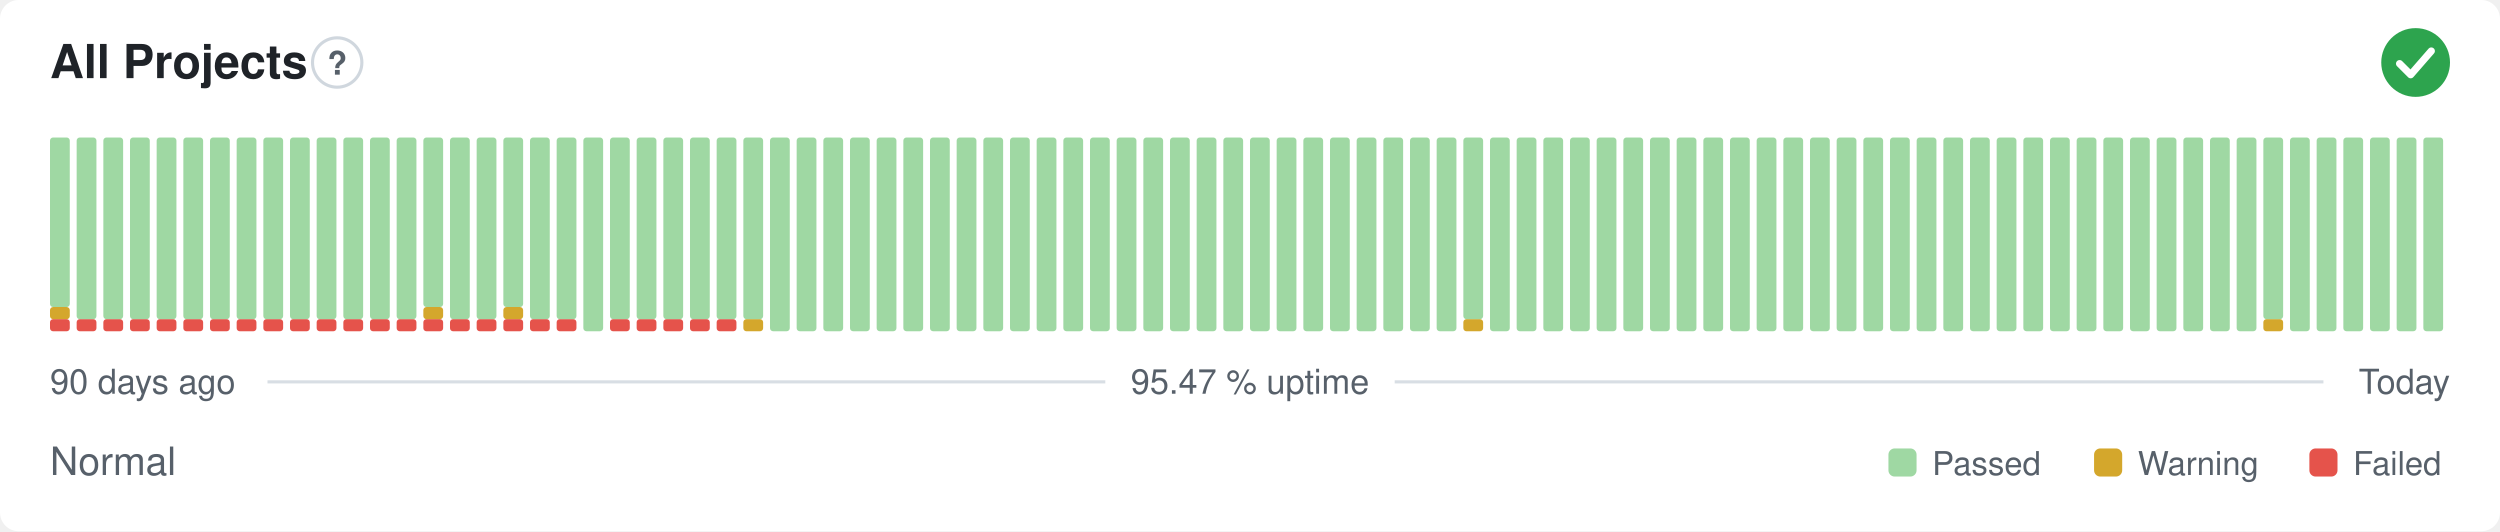
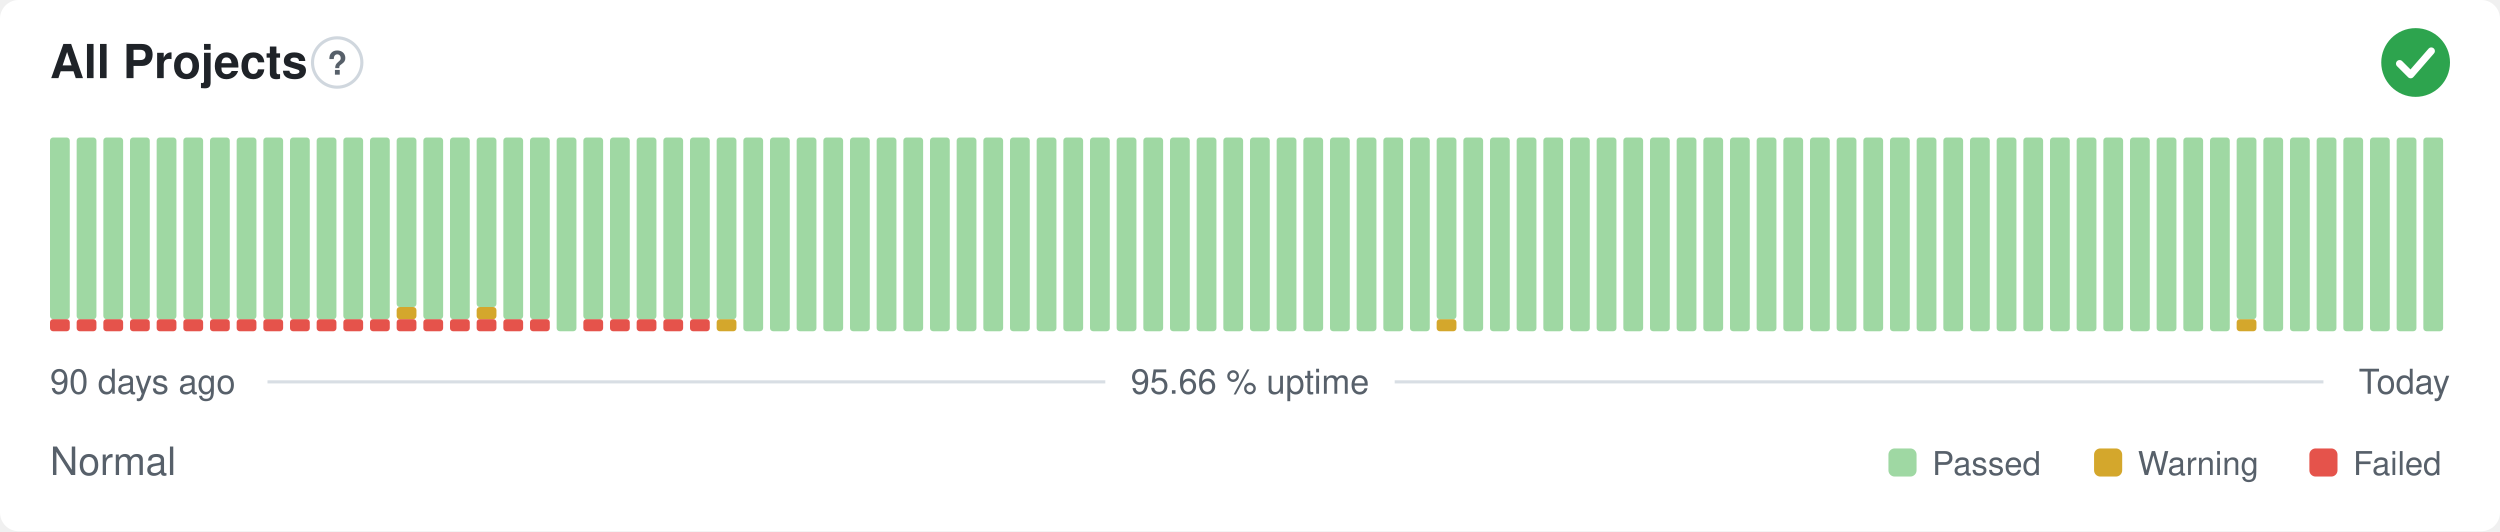
- <svg xmlns="http://www.w3.org/2000/svg" width="800" height="170" viewBox="0 0 800 170" role="img" aria-label="All Projects: Normal, 95.47 % uptime over the last 90 days" font-family="-apple-system,BlinkMacSystemFont,'Segoe UI',Helvetica,Arial,sans-serif">
+ <svg xmlns="http://www.w3.org/2000/svg" width="800" height="170" viewBox="0 0 800 170" role="img" aria-label="All Projects: Normal, 95.66 % uptime over the last 90 days" font-family="-apple-system,BlinkMacSystemFont,'Segoe UI',Helvetica,Arial,sans-serif">
  <style>
    @media (prefers-color-scheme: dark) {
      .bg { fill: #0d1117 }
      .title { fill: #e6edf3 }
      .muted { fill: #8b949e }
      .hint { stroke: #30363d }
      .rule { stroke: #30363d }
      .nodata { fill: #21262d }
    }
  </style>
  <rect class="bg" width="800" height="170" rx="6" fill="#ffffff" />
  <text class="title" x="16" y="25" font-size="15" font-weight="600" fill="#1f2328">All Projects</text>
  <circle class="hint" cx="107.9" cy="20" r="7.9" fill="none" stroke="#d0d7de" stroke-width="1" />
  <text class="muted" x="107.9" y="23.9" text-anchor="middle" font-size="10.4" font-weight="700" fill="#57606a">?</text>
  <circle cx="773" cy="20" r="11" fill="#2da44e" />
  <path d="M767.87 20.37l3.54 3.54 6.60 -7.58" fill="none" stroke="#fff" stroke-width="2.31" stroke-linecap="round" stroke-linejoin="round" />
  <rect x="16.00" y="102.13" width="6.33" height="3.88" rx="1" fill="#e5534b" />
-   <rect x="16.00" y="98.25" width="6.33" height="3.88" rx="1" fill="#d4a72c" />
-   <rect x="16.00" y="44.00" width="6.33" height="54.25" rx="1" fill="#9fd8a3" />
+   <rect x="16.00" y="44.00" width="6.33" height="58.13" rx="1" fill="#9fd8a3" />
  <rect x="24.53" y="102.13" width="6.33" height="3.88" rx="1" fill="#e5534b" />
  <rect x="24.53" y="44.00" width="6.33" height="58.13" rx="1" fill="#9fd8a3" />
  <rect x="33.07" y="102.13" width="6.33" height="3.88" rx="1" fill="#e5534b" />
  <rect x="33.07" y="44.00" width="6.33" height="58.13" rx="1" fill="#9fd8a3" />
  <rect x="41.60" y="102.13" width="6.33" height="3.88" rx="1" fill="#e5534b" />
  <rect x="41.60" y="44.00" width="6.33" height="58.13" rx="1" fill="#9fd8a3" />
  <rect x="50.13" y="102.13" width="6.33" height="3.88" rx="1" fill="#e5534b" />
  <rect x="50.13" y="44.00" width="6.33" height="58.13" rx="1" fill="#9fd8a3" />
  <rect x="58.67" y="102.13" width="6.33" height="3.88" rx="1" fill="#e5534b" />
  <rect x="58.67" y="44.00" width="6.33" height="58.13" rx="1" fill="#9fd8a3" />
  <rect x="67.20" y="102.13" width="6.33" height="3.88" rx="1" fill="#e5534b" />
  <rect x="67.20" y="44.00" width="6.33" height="58.13" rx="1" fill="#9fd8a3" />
  <rect x="75.73" y="102.13" width="6.33" height="3.88" rx="1" fill="#e5534b" />
  <rect x="75.73" y="44.00" width="6.33" height="58.13" rx="1" fill="#9fd8a3" />
  <rect x="84.27" y="102.13" width="6.33" height="3.88" rx="1" fill="#e5534b" />
  <rect x="84.27" y="44.00" width="6.33" height="58.13" rx="1" fill="#9fd8a3" />
  <rect x="92.80" y="102.13" width="6.33" height="3.88" rx="1" fill="#e5534b" />
  <rect x="92.80" y="44.00" width="6.33" height="58.13" rx="1" fill="#9fd8a3" />
  <rect x="101.33" y="102.13" width="6.33" height="3.88" rx="1" fill="#e5534b" />
  <rect x="101.33" y="44.00" width="6.33" height="58.13" rx="1" fill="#9fd8a3" />
  <rect x="109.87" y="102.13" width="6.33" height="3.88" rx="1" fill="#e5534b" />
  <rect x="109.87" y="44.00" width="6.33" height="58.13" rx="1" fill="#9fd8a3" />
  <rect x="118.40" y="102.13" width="6.33" height="3.88" rx="1" fill="#e5534b" />
  <rect x="118.40" y="44.00" width="6.33" height="58.13" rx="1" fill="#9fd8a3" />
  <rect x="126.93" y="102.13" width="6.33" height="3.88" rx="1" fill="#e5534b" />
-   <rect x="126.93" y="44.00" width="6.33" height="58.13" rx="1" fill="#9fd8a3" />
+   <rect x="126.93" y="98.25" width="6.33" height="3.88" rx="1" fill="#d4a72c" />
+   <rect x="126.93" y="44.00" width="6.33" height="54.25" rx="1" fill="#9fd8a3" />
  <rect x="135.47" y="102.13" width="6.33" height="3.88" rx="1" fill="#e5534b" />
-   <rect x="135.47" y="98.25" width="6.33" height="3.88" rx="1" fill="#d4a72c" />
-   <rect x="135.47" y="44.00" width="6.33" height="54.25" rx="1" fill="#9fd8a3" />
+   <rect x="135.47" y="44.00" width="6.33" height="58.13" rx="1" fill="#9fd8a3" />
  <rect x="144.00" y="102.13" width="6.33" height="3.88" rx="1" fill="#e5534b" />
  <rect x="144.00" y="44.00" width="6.33" height="58.13" rx="1" fill="#9fd8a3" />
  <rect x="152.53" y="102.13" width="6.33" height="3.88" rx="1" fill="#e5534b" />
-   <rect x="152.53" y="44.00" width="6.33" height="58.13" rx="1" fill="#9fd8a3" />
+   <rect x="152.53" y="98.25" width="6.33" height="3.88" rx="1" fill="#d4a72c" />
+   <rect x="152.53" y="44.00" width="6.33" height="54.25" rx="1" fill="#9fd8a3" />
  <rect x="161.07" y="102.13" width="6.33" height="3.88" rx="1" fill="#e5534b" />
-   <rect x="161.07" y="98.25" width="6.33" height="3.88" rx="1" fill="#d4a72c" />
-   <rect x="161.07" y="44.00" width="6.33" height="54.25" rx="1" fill="#9fd8a3" />
+   <rect x="161.07" y="44.00" width="6.33" height="58.13" rx="1" fill="#9fd8a3" />
  <rect x="169.60" y="102.13" width="6.33" height="3.88" rx="1" fill="#e5534b" />
  <rect x="169.60" y="44.00" width="6.33" height="58.13" rx="1" fill="#9fd8a3" />
-   <rect x="178.13" y="102.13" width="6.33" height="3.88" rx="1" fill="#e5534b" />
-   <rect x="178.13" y="44.00" width="6.33" height="58.13" rx="1" fill="#9fd8a3" />
-   <rect x="186.67" y="44.00" width="6.33" height="62.00" rx="1" fill="#9fd8a3" />
+   <rect x="178.13" y="44.00" width="6.33" height="62.00" rx="1" fill="#9fd8a3" />
+   <rect x="186.67" y="102.13" width="6.33" height="3.88" rx="1" fill="#e5534b" />
+   <rect x="186.67" y="44.00" width="6.33" height="58.13" rx="1" fill="#9fd8a3" />
  <rect x="195.20" y="102.13" width="6.33" height="3.88" rx="1" fill="#e5534b" />
  <rect x="195.20" y="44.00" width="6.33" height="58.13" rx="1" fill="#9fd8a3" />
  <rect x="203.73" y="102.13" width="6.33" height="3.88" rx="1" fill="#e5534b" />
  <rect x="203.73" y="44.00" width="6.33" height="58.13" rx="1" fill="#9fd8a3" />
  <rect x="212.27" y="102.13" width="6.33" height="3.88" rx="1" fill="#e5534b" />
  <rect x="212.27" y="44.00" width="6.33" height="58.13" rx="1" fill="#9fd8a3" />
  <rect x="220.80" y="102.13" width="6.33" height="3.88" rx="1" fill="#e5534b" />
  <rect x="220.80" y="44.00" width="6.33" height="58.13" rx="1" fill="#9fd8a3" />
-   <rect x="229.33" y="102.13" width="6.33" height="3.88" rx="1" fill="#e5534b" />
+   <rect x="229.33" y="102.13" width="6.33" height="3.88" rx="1" fill="#d4a72c" />
  <rect x="229.33" y="44.00" width="6.33" height="58.13" rx="1" fill="#9fd8a3" />
-   <rect x="237.87" y="102.13" width="6.33" height="3.88" rx="1" fill="#d4a72c" />
-   <rect x="237.87" y="44.00" width="6.33" height="58.13" rx="1" fill="#9fd8a3" />
+   <rect x="237.87" y="44.00" width="6.33" height="62.00" rx="1" fill="#9fd8a3" />
  <rect x="246.40" y="44.00" width="6.33" height="62.00" rx="1" fill="#9fd8a3" />
  <rect x="254.93" y="44.00" width="6.33" height="62.00" rx="1" fill="#9fd8a3" />
  <rect x="263.47" y="44.00" width="6.33" height="62.00" rx="1" fill="#9fd8a3" />
  <rect x="272.00" y="44.00" width="6.33" height="62.00" rx="1" fill="#9fd8a3" />
  <rect x="280.53" y="44.00" width="6.33" height="62.00" rx="1" fill="#9fd8a3" />
  <rect x="289.07" y="44.00" width="6.33" height="62.00" rx="1" fill="#9fd8a3" />
  <rect x="297.60" y="44.00" width="6.33" height="62.00" rx="1" fill="#9fd8a3" />
  <rect x="306.13" y="44.00" width="6.33" height="62.00" rx="1" fill="#9fd8a3" />
  <rect x="314.67" y="44.00" width="6.33" height="62.00" rx="1" fill="#9fd8a3" />
  <rect x="323.20" y="44.00" width="6.33" height="62.00" rx="1" fill="#9fd8a3" />
  <rect x="331.73" y="44.00" width="6.33" height="62.00" rx="1" fill="#9fd8a3" />
  <rect x="340.27" y="44.00" width="6.33" height="62.00" rx="1" fill="#9fd8a3" />
  <rect x="348.80" y="44.00" width="6.33" height="62.00" rx="1" fill="#9fd8a3" />
  <rect x="357.33" y="44.00" width="6.33" height="62.00" rx="1" fill="#9fd8a3" />
  <rect x="365.87" y="44.00" width="6.33" height="62.00" rx="1" fill="#9fd8a3" />
  <rect x="374.40" y="44.00" width="6.33" height="62.00" rx="1" fill="#9fd8a3" />
  <rect x="382.93" y="44.00" width="6.33" height="62.00" rx="1" fill="#9fd8a3" />
  <rect x="391.47" y="44.00" width="6.33" height="62.00" rx="1" fill="#9fd8a3" />
  <rect x="400.00" y="44.00" width="6.33" height="62.00" rx="1" fill="#9fd8a3" />
  <rect x="408.53" y="44.00" width="6.33" height="62.00" rx="1" fill="#9fd8a3" />
  <rect x="417.07" y="44.00" width="6.33" height="62.00" rx="1" fill="#9fd8a3" />
  <rect x="425.60" y="44.00" width="6.33" height="62.00" rx="1" fill="#9fd8a3" />
  <rect x="434.13" y="44.00" width="6.33" height="62.00" rx="1" fill="#9fd8a3" />
  <rect x="442.67" y="44.00" width="6.33" height="62.00" rx="1" fill="#9fd8a3" />
  <rect x="451.20" y="44.00" width="6.33" height="62.00" rx="1" fill="#9fd8a3" />
-   <rect x="459.73" y="44.00" width="6.33" height="62.00" rx="1" fill="#9fd8a3" />
-   <rect x="468.27" y="102.13" width="6.33" height="3.88" rx="1" fill="#d4a72c" />
-   <rect x="468.27" y="44.00" width="6.33" height="58.13" rx="1" fill="#9fd8a3" />
+   <rect x="459.73" y="102.13" width="6.33" height="3.88" rx="1" fill="#d4a72c" />
+   <rect x="459.73" y="44.00" width="6.33" height="58.13" rx="1" fill="#9fd8a3" />
+   <rect x="468.27" y="44.00" width="6.33" height="62.00" rx="1" fill="#9fd8a3" />
  <rect x="476.80" y="44.00" width="6.33" height="62.00" rx="1" fill="#9fd8a3" />
  <rect x="485.33" y="44.00" width="6.33" height="62.00" rx="1" fill="#9fd8a3" />
  <rect x="493.87" y="44.00" width="6.33" height="62.00" rx="1" fill="#9fd8a3" />
  <rect x="502.40" y="44.00" width="6.33" height="62.00" rx="1" fill="#9fd8a3" />
  <rect x="510.93" y="44.00" width="6.33" height="62.00" rx="1" fill="#9fd8a3" />
  <rect x="519.47" y="44.00" width="6.33" height="62.00" rx="1" fill="#9fd8a3" />
  <rect x="528.00" y="44.00" width="6.33" height="62.00" rx="1" fill="#9fd8a3" />
  <rect x="536.53" y="44.00" width="6.33" height="62.00" rx="1" fill="#9fd8a3" />
  <rect x="545.07" y="44.00" width="6.33" height="62.00" rx="1" fill="#9fd8a3" />
  <rect x="553.60" y="44.00" width="6.33" height="62.00" rx="1" fill="#9fd8a3" />
  <rect x="562.13" y="44.00" width="6.33" height="62.00" rx="1" fill="#9fd8a3" />
  <rect x="570.67" y="44.00" width="6.33" height="62.00" rx="1" fill="#9fd8a3" />
  <rect x="579.20" y="44.00" width="6.33" height="62.00" rx="1" fill="#9fd8a3" />
  <rect x="587.73" y="44.00" width="6.33" height="62.00" rx="1" fill="#9fd8a3" />
  <rect x="596.27" y="44.00" width="6.33" height="62.00" rx="1" fill="#9fd8a3" />
  <rect x="604.80" y="44.00" width="6.33" height="62.00" rx="1" fill="#9fd8a3" />
  <rect x="613.33" y="44.00" width="6.33" height="62.00" rx="1" fill="#9fd8a3" />
  <rect x="621.87" y="44.00" width="6.33" height="62.00" rx="1" fill="#9fd8a3" />
  <rect x="630.40" y="44.00" width="6.33" height="62.00" rx="1" fill="#9fd8a3" />
  <rect x="638.93" y="44.00" width="6.33" height="62.00" rx="1" fill="#9fd8a3" />
  <rect x="647.47" y="44.00" width="6.33" height="62.00" rx="1" fill="#9fd8a3" />
  <rect x="656.00" y="44.00" width="6.33" height="62.00" rx="1" fill="#9fd8a3" />
  <rect x="664.53" y="44.00" width="6.33" height="62.00" rx="1" fill="#9fd8a3" />
  <rect x="673.07" y="44.00" width="6.33" height="62.00" rx="1" fill="#9fd8a3" />
  <rect x="681.60" y="44.00" width="6.33" height="62.00" rx="1" fill="#9fd8a3" />
  <rect x="690.13" y="44.00" width="6.33" height="62.00" rx="1" fill="#9fd8a3" />
  <rect x="698.67" y="44.00" width="6.33" height="62.00" rx="1" fill="#9fd8a3" />
  <rect x="707.20" y="44.00" width="6.33" height="62.00" rx="1" fill="#9fd8a3" />
-   <rect x="715.73" y="44.00" width="6.33" height="62.00" rx="1" fill="#9fd8a3" />
-   <rect x="724.27" y="102.13" width="6.33" height="3.88" rx="1" fill="#d4a72c" />
-   <rect x="724.27" y="44.00" width="6.33" height="58.13" rx="1" fill="#9fd8a3" />
+   <rect x="715.73" y="102.13" width="6.33" height="3.88" rx="1" fill="#d4a72c" />
+   <rect x="715.73" y="44.00" width="6.33" height="58.13" rx="1" fill="#9fd8a3" />
+   <rect x="724.27" y="44.00" width="6.33" height="62.00" rx="1" fill="#9fd8a3" />
  <rect x="732.80" y="44.00" width="6.33" height="62.00" rx="1" fill="#9fd8a3" />
  <rect x="741.33" y="44.00" width="6.33" height="62.00" rx="1" fill="#9fd8a3" />
  <rect x="749.87" y="44.00" width="6.33" height="62.00" rx="1" fill="#9fd8a3" />
  <rect x="758.40" y="44.00" width="6.33" height="62.00" rx="1" fill="#9fd8a3" />
  <rect x="766.93" y="44.00" width="6.33" height="62.00" rx="1" fill="#9fd8a3" />
  <rect x="775.47" y="44.00" width="6.33" height="62.00" rx="1" fill="#9fd8a3" />
  <text class="muted" x="16" y="126" font-size="11" fill="#57606a">90 days ago</text>
-   <text class="muted" x="400" y="126" text-anchor="middle" font-size="11" fill="#57606a">95.47 % uptime</text>
+   <text class="muted" x="400" y="126" text-anchor="middle" font-size="11" fill="#57606a">95.66 % uptime</text>
  <text class="muted" x="784" y="126" text-anchor="end" font-size="11" fill="#57606a">Today</text>
  <line class="rule" x1="85.6" y1="122.2" x2="353.7" y2="122.2" stroke="#d8dee4" stroke-width="1" />
  <line class="rule" x1="446.3" y1="122.2" x2="743.5" y2="122.2" stroke="#d8dee4" stroke-width="1" />
  <text class="muted" x="16" y="152" font-size="12.5" fill="#57606a">Normal</text>
  <rect x="604.3" y="143.5" width="9.0" height="9.0" rx="2" fill="#9fd8a3" />
  <text class="muted" x="618.3" y="152" font-size="10.5" fill="#57606a">Passed</text>
  <rect x="670.1" y="143.5" width="9.0" height="9.0" rx="2" fill="#d4a72c" />
  <text class="muted" x="684.1" y="152" font-size="10.5" fill="#57606a">Warning</text>
  <rect x="739.0" y="143.5" width="9.0" height="9.0" rx="2" fill="#e5534b" />
  <text class="muted" x="753.0" y="152" font-size="10.5" fill="#57606a">Failed</text>
</svg>
